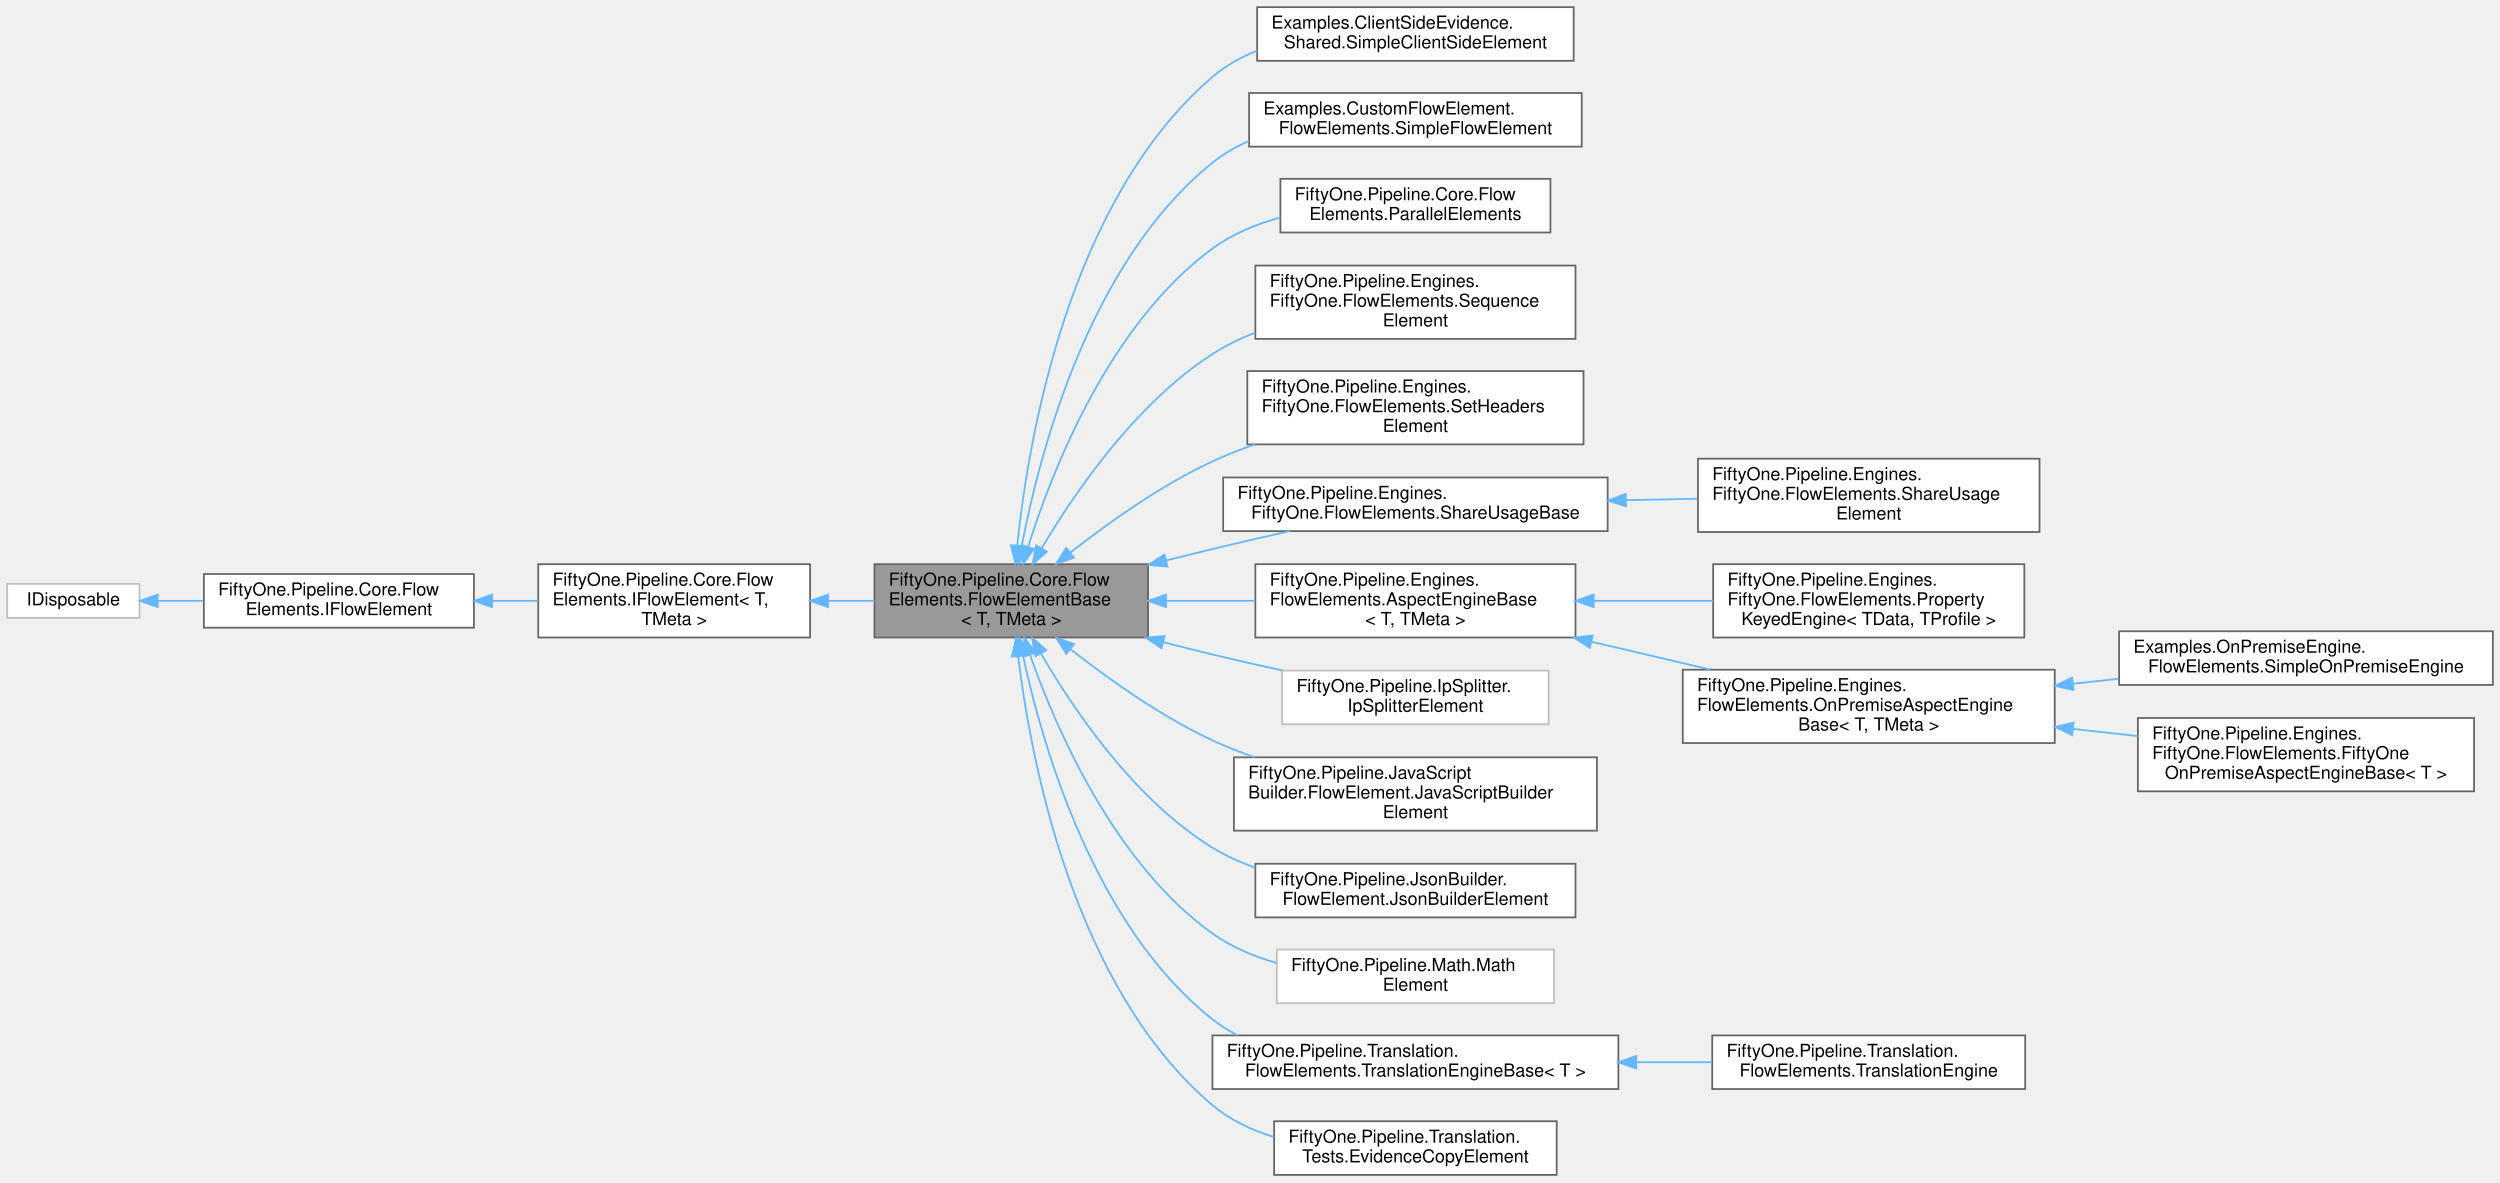
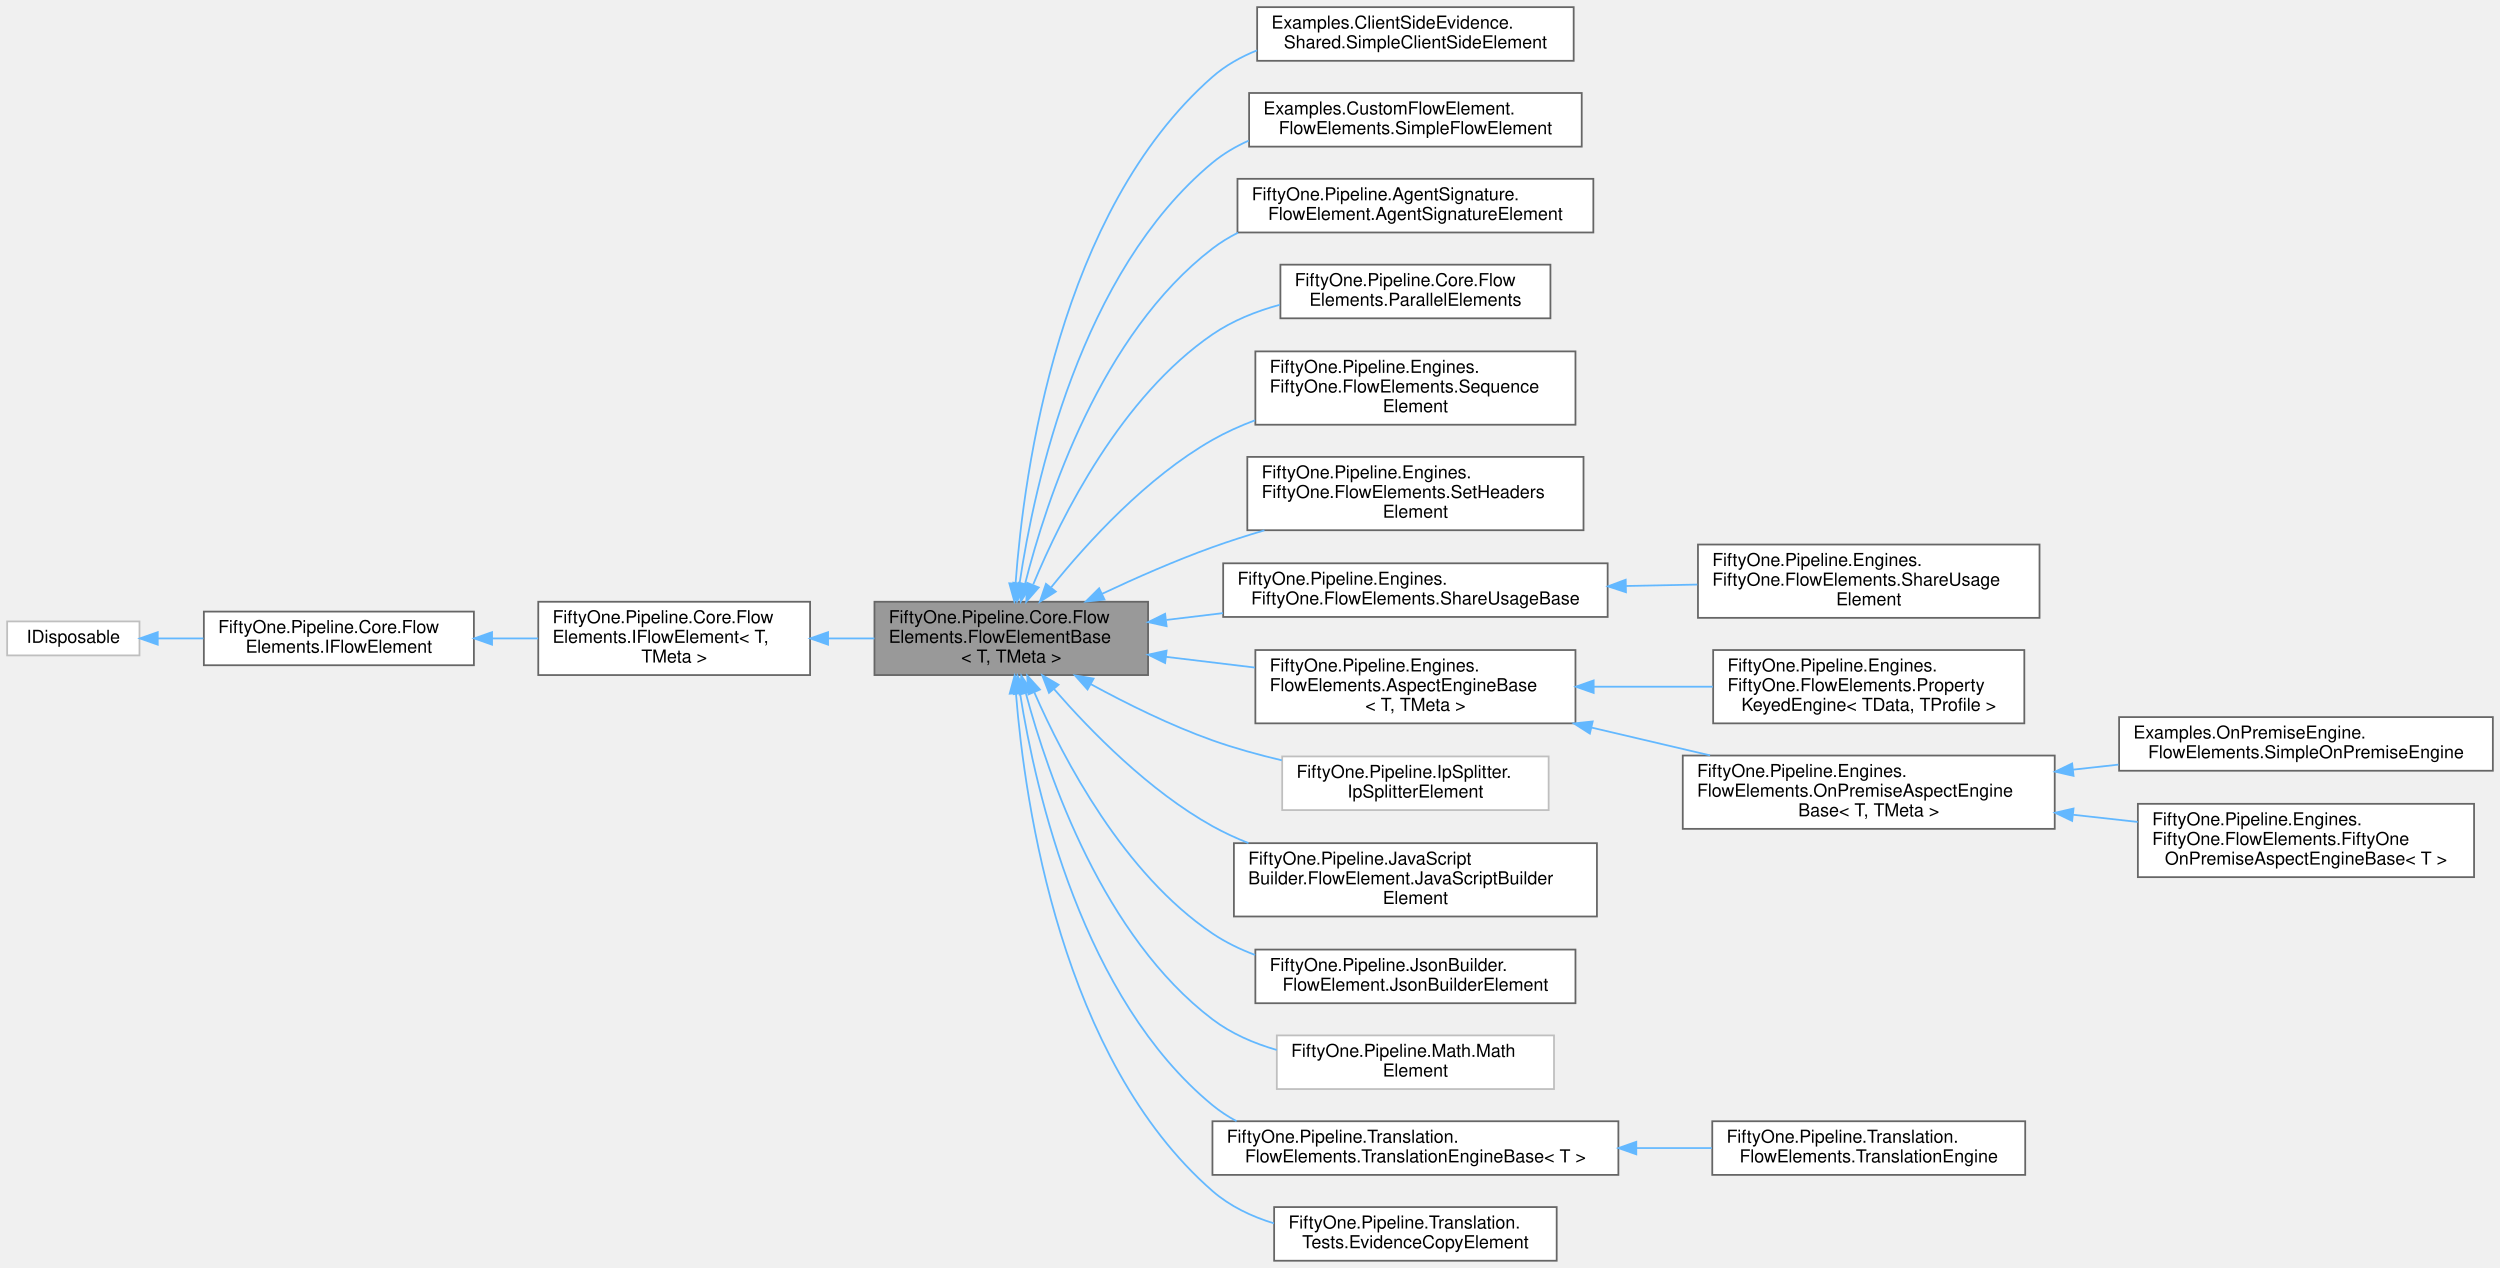
- <svg xmlns="http://www.w3.org/2000/svg" xmlns:xlink="http://www.w3.org/1999/xlink" width="1398pt" height="661pt" viewBox="0.00 0.00 1398.00 661.00">
-   <g id="graph0" class="graph" transform="scale(1 1) rotate(0) translate(4 657)">
+ <svg xmlns="http://www.w3.org/2000/svg" xmlns:xlink="http://www.w3.org/1999/xlink" width="1398pt" height="709pt" viewBox="0.00 0.00 1398.00 709.00">
+   <g id="graph0" class="graph" transform="scale(1 1) rotate(0) translate(4 705)">
    <g id="Node000001" class="node">
      <g id="a_Node000001">
        <a xlink:title="Abstract base class for Flow Elements.">
-           <polygon fill="#999999" stroke="#666666" points="638,-341.5 485,-341.5 485,-300.5 638,-300.5 638,-341.5" />
-           <text text-anchor="start" x="493" y="-329.5" font-family="Helvetica,sans-Serif" font-size="10.00">FiftyOne.Pipeline.Core.Flow</text>
-           <text text-anchor="start" x="493" y="-318.5" font-family="Helvetica,sans-Serif" font-size="10.00">Elements.FlowElementBase</text>
-           <text text-anchor="middle" x="561.5" y="-307.5" font-family="Helvetica,sans-Serif" font-size="10.00">&lt; T, TMeta &gt;</text>
+           <polygon fill="#999999" stroke="#666666" points="638,-368.5 485,-368.5 485,-327.5 638,-327.5 638,-368.5" />
+           <text text-anchor="start" x="493" y="-356.5" font-family="Helvetica,sans-Serif" font-size="10.00">FiftyOne.Pipeline.Core.Flow</text>
+           <text text-anchor="start" x="493" y="-345.5" font-family="Helvetica,sans-Serif" font-size="10.00">Elements.FlowElementBase</text>
+           <text text-anchor="middle" x="561.5" y="-334.5" font-family="Helvetica,sans-Serif" font-size="10.00">&lt; T, TMeta &gt;</text>
        </a>
      </g>
    </g>
    <g id="Node000005" class="node">
      <g id="a_Node000005">
        <a xlink:href="class_examples_1_1_client_side_evidence_1_1_shared_1_1_simple_client_side_element.html" target="_top" xlink:title=" ">
-           <polygon fill="white" stroke="#666666" points="876,-653 699,-653 699,-623 876,-623 876,-653" />
-           <text text-anchor="start" x="707" y="-641" font-family="Helvetica,sans-Serif" font-size="10.00">Examples.ClientSideEvidence.</text>
-           <text text-anchor="middle" x="787.5" y="-630" font-family="Helvetica,sans-Serif" font-size="10.00">Shared.SimpleClientSideElement</text>
+           <polygon fill="white" stroke="#666666" points="876,-701 699,-701 699,-671 876,-671 876,-701" />
+           <text text-anchor="start" x="707" y="-689" font-family="Helvetica,sans-Serif" font-size="10.00">Examples.ClientSideEvidence.</text>
+           <text text-anchor="middle" x="787.5" y="-678" font-family="Helvetica,sans-Serif" font-size="10.00">Shared.SimpleClientSideElement</text>
        </a>
      </g>
    </g>
    <g id="edge4_Node000001_Node000005" class="edge">
      <g id="a_edge4_Node000001_Node000005">
        <a xlink:title=" ">
-           <path fill="none" stroke="#63b8ff" d="M564.81,-351.83C571.06,-411.99 593.7,-545.16 674,-614 681.28,-620.24 689.78,-624.98 698.8,-628.57" />
-           <polygon fill="#63b8ff" stroke="#63b8ff" points="568.29,-351.44 563.86,-341.81 561.32,-352.1 568.29,-351.44" />
+           <path fill="none" stroke="#63b8ff" d="M563.91,-378.74C568.55,-441.98 588.48,-587.01 674,-662 681.28,-668.39 689.84,-673.21 698.94,-676.84" />
+           <polygon fill="#63b8ff" stroke="#63b8ff" points="567.39,-378.36 563.25,-368.61 560.41,-378.82 567.39,-378.36" />
        </a>
      </g>
    </g>
    <g id="Node000006" class="node">
      <g id="a_Node000006">
        <a xlink:href="class_examples_1_1_custom_flow_element_1_1_flow_elements_1_1_simple_flow_element.html" target="_top" xlink:title=" ">
-           <polygon fill="white" stroke="#666666" points="880.5,-605 694.5,-605 694.5,-575 880.5,-575 880.5,-605" />
-           <text text-anchor="start" x="702.5" y="-593" font-family="Helvetica,sans-Serif" font-size="10.00">Examples.CustomFlowElement.</text>
-           <text text-anchor="middle" x="787.5" y="-582" font-family="Helvetica,sans-Serif" font-size="10.00">FlowElements.SimpleFlowElement</text>
+           <polygon fill="white" stroke="#666666" points="880.5,-653 694.5,-653 694.5,-623 880.5,-623 880.5,-653" />
+           <text text-anchor="start" x="702.5" y="-641" font-family="Helvetica,sans-Serif" font-size="10.00">Examples.CustomFlowElement.</text>
+           <text text-anchor="middle" x="787.5" y="-630" font-family="Helvetica,sans-Serif" font-size="10.00">FlowElements.SimpleFlowElement</text>
        </a>
      </g>
    </g>
    <g id="edge5_Node000001_Node000006" class="edge">
      <g id="a_edge5_Node000001_Node000006">
        <a xlink:title=" ">
-           <path fill="none" stroke="#63b8ff" d="M567.34,-351.6C577.33,-404.05 605.33,-510.82 674,-566 680.15,-570.94 687.08,-574.93 694.4,-578.14" />
-           <polygon fill="#63b8ff" stroke="#63b8ff" points="570.75,-350.78 565.53,-341.56 563.87,-352.03 570.75,-350.78" />
+           <path fill="none" stroke="#63b8ff" d="M566.15,-378.78C574.49,-434.72 600.29,-552.91 674,-614 680.07,-619.03 686.95,-623.09 694.24,-626.34" />
+           <polygon fill="#63b8ff" stroke="#63b8ff" points="569.6,-378.19 564.75,-368.77 562.67,-379.16 569.6,-378.19" />
        </a>
      </g>
    </g>
    <g id="Node000007" class="node">
      <g id="a_Node000007">
+         <a xlink:href="class_fifty_one_1_1_pipeline_1_1_agent_signature_1_1_flow_element_1_1_agent_signature_element.html" target="_top" xlink:title="Reads the three HTTP headers an automated agent sends when it signs its request under the IETF Web Bo...">
+           <polygon fill="white" stroke="#666666" points="887,-605 688,-605 688,-575 887,-575 887,-605" />
+           <text text-anchor="start" x="696" y="-593" font-family="Helvetica,sans-Serif" font-size="10.00">FiftyOne.Pipeline.AgentSignature.</text>
+           <text text-anchor="middle" x="787.5" y="-582" font-family="Helvetica,sans-Serif" font-size="10.00">FlowElement.AgentSignatureElement</text>
+         </a>
+       </g>
+     </g>
+     <g id="edge6_Node000001_Node000007" class="edge">
+       <g id="a_edge6_Node000001_Node000007">
+         <a xlink:title=" ">
+           <path fill="none" stroke="#63b8ff" d="M569.18,-378.38C581.33,-426.15 611.77,-518.29 674,-566 678.44,-569.4 683.25,-572.35 688.3,-574.89" />
+           <polygon fill="#63b8ff" stroke="#63b8ff" points="572.56,-377.5 566.79,-368.61 565.76,-379.16 572.56,-377.5" />
+         </a>
+       </g>
+     </g>
+     <g id="Node000008" class="node">
+       <g id="a_Node000008">
        <a xlink:title=" ">
          <polygon fill="white" stroke="#666666" points="863,-557 712,-557 712,-527 863,-527 863,-557" />
          <text text-anchor="start" x="720" y="-545" font-family="Helvetica,sans-Serif" font-size="10.00">FiftyOne.Pipeline.Core.Flow</text>
          <text text-anchor="middle" x="787.5" y="-534" font-family="Helvetica,sans-Serif" font-size="10.00">Elements.ParallelElements</text>
        </a>
      </g>
    </g>
-     <g id="edge6_Node000001_Node000007" class="edge">
-       <g id="a_edge6_Node000001_Node000007">
-         <a xlink:title=" ">
-           <path fill="none" stroke="#63b8ff" d="M570.94,-351.33C584.82,-395.29 616.8,-476.03 674,-518 685.11,-526.15 698.4,-531.65 711.9,-535.34" />
-           <polygon fill="#63b8ff" stroke="#63b8ff" points="574.21,-350.05 567.95,-341.5 567.52,-352.09 574.21,-350.05" />
-         </a>
-       </g>
-     </g>
-     <g id="Node000008" class="node">
-       <g id="a_Node000008">
+     <g id="edge7_Node000001_Node000008" class="edge">
+       <g id="a_edge7_Node000001_Node000008">
+         <a xlink:title=" ">
+           <path fill="none" stroke="#63b8ff" d="M573.78,-378.2C589.86,-416.93 623.2,-483.23 674,-518 685.21,-525.67 698.4,-530.96 711.73,-534.59" />
+           <polygon fill="#63b8ff" stroke="#63b8ff" points="576.86,-376.49 569.88,-368.52 570.37,-379.1 576.86,-376.49" />
+         </a>
+       </g>
+     </g>
+     <g id="Node000009" class="node">
+       <g id="a_Node000009">
        <a xlink:href="class_fifty_one_1_1_pipeline_1_1_engines_1_1_fifty_one_1_1_flow_elements_1_1_sequence_element.html" target="_top" xlink:title="Sequence element establishes session and sequence evidence in the pipeline.">
          <polygon fill="white" stroke="#666666" points="877,-508.5 698,-508.5 698,-467.5 877,-467.5 877,-508.5" />
          <text text-anchor="start" x="706" y="-496.5" font-family="Helvetica,sans-Serif" font-size="10.00">FiftyOne.Pipeline.Engines.</text>
          <text text-anchor="start" x="706" y="-485.5" font-family="Helvetica,sans-Serif" font-size="10.00">FiftyOne.FlowElements.Sequence</text>
          <text text-anchor="middle" x="787.5" y="-474.5" font-family="Helvetica,sans-Serif" font-size="10.00">Element</text>
        </a>
      </g>
    </g>
-     <g id="edge7_Node000001_Node000008" class="edge">
-       <g id="a_edge7_Node000001_Node000008">
-         <a xlink:title=" ">
-           <path fill="none" stroke="#63b8ff" d="M578.48,-350.38C597.22,-382.01 631.21,-431.47 674,-459 681.38,-463.75 689.5,-467.72 697.89,-471.04" />
-           <polygon fill="#63b8ff" stroke="#63b8ff" points="581.43,-348.48 573.39,-341.57 575.37,-351.98 581.43,-348.48" />
-         </a>
-       </g>
-     </g>
-     <g id="Node000009" class="node">
-       <g id="a_Node000009">
+     <g id="edge8_Node000001_Node000009" class="edge">
+       <g id="a_edge8_Node000001_Node000009">
+         <a xlink:title=" ">
+           <path fill="none" stroke="#63b8ff" d="M583.88,-376.65C604.3,-401.99 637.32,-438.11 674,-459 681.45,-463.24 689.52,-466.88 697.81,-469.98" />
+           <polygon fill="#63b8ff" stroke="#63b8ff" points="586.39,-374.18 577.45,-368.5 580.9,-378.52 586.39,-374.18" />
+         </a>
+       </g>
+     </g>
+     <g id="Node000010" class="node">
+       <g id="a_Node000010">
        <a xlink:href="class_fifty_one_1_1_pipeline_1_1_engines_1_1_fifty_one_1_1_flow_elements_1_1_set_headers_element.html" target="_top" xlink:title="This element is used to determine the values for HTTP headers that other elements in the pipeline wan...">
          <polygon fill="white" stroke="#666666" points="881.5,-449.5 693.5,-449.5 693.5,-408.5 881.5,-408.5 881.5,-449.5" />
          <text text-anchor="start" x="701.5" y="-437.5" font-family="Helvetica,sans-Serif" font-size="10.00">FiftyOne.Pipeline.Engines.</text>
          <text text-anchor="start" x="701.5" y="-426.5" font-family="Helvetica,sans-Serif" font-size="10.00">FiftyOne.FlowElements.SetHeaders</text>
          <text text-anchor="middle" x="787.5" y="-415.5" font-family="Helvetica,sans-Serif" font-size="10.00">Element</text>
        </a>
      </g>
    </g>
-     <g id="edge8_Node000001_Node000009" class="edge">
-       <g id="a_edge8_Node000001_Node000009">
-         <a xlink:title=" ">
-           <path fill="none" stroke="#63b8ff" d="M594.69,-348.09C616.01,-364.84 645.26,-385.63 674,-399 681.51,-402.5 689.51,-405.64 697.63,-408.46" />
-           <polygon fill="#63b8ff" stroke="#63b8ff" points="596.63,-345.16 586.63,-341.66 592.27,-350.63 596.63,-345.16" />
-         </a>
-       </g>
-     </g>
-     <g id="Node000010" class="node">
-       <g id="a_Node000010">
+     <g id="edge9_Node000001_Node000010" class="edge">
+       <g id="a_edge9_Node000001_Node000010">
+         <a xlink:title=" ">
+           <path fill="none" stroke="#63b8ff" d="M612.19,-372.9C631.23,-381.86 653.34,-391.58 674,-399 683.32,-402.35 693.2,-405.51 703.07,-408.44" />
+           <polygon fill="#63b8ff" stroke="#63b8ff" points="613.65,-369.72 603.12,-368.58 610.64,-376.04 613.65,-369.72" />
+         </a>
+       </g>
+     </g>
+     <g id="Node000011" class="node">
+       <g id="a_Node000011">
        <a xlink:href="class_fifty_one_1_1_pipeline_1_1_engines_1_1_fifty_one_1_1_flow_elements_1_1_share_usage_base.html" target="_top" xlink:title="Abstract base class for ShareUsage elements.">
          <polygon fill="white" stroke="#666666" points="895,-390 680,-390 680,-360 895,-360 895,-390" />
          <text text-anchor="start" x="688" y="-378" font-family="Helvetica,sans-Serif" font-size="10.00">FiftyOne.Pipeline.Engines.</text>
          <text text-anchor="middle" x="787.5" y="-367" font-family="Helvetica,sans-Serif" font-size="10.00">FiftyOne.FlowElements.ShareUsageBase</text>
        </a>
      </g>
    </g>
-     <g id="edge9_Node000001_Node000010" class="edge">
-       <g id="a_edge9_Node000001_Node000010">
-         <a xlink:title=" ">
-           <path fill="none" stroke="#63b8ff" d="M648.11,-343.6C656.85,-345.8 665.59,-347.97 674,-350 687.91,-353.35 702.82,-356.78 717.1,-359.99" />
-           <polygon fill="#63b8ff" stroke="#63b8ff" points="648.83,-340.17 638.28,-341.1 647.11,-346.95 648.83,-340.17" />
-         </a>
-       </g>
-     </g>
-     <g id="Node000012" class="node">
-       <g id="a_Node000012">
+     <g id="edge10_Node000001_Node000011" class="edge">
+       <g id="a_edge10_Node000001_Node000011">
+         <a xlink:title=" ">
+           <path fill="none" stroke="#63b8ff" d="M648.26,-358.34C658.61,-359.58 669.27,-360.87 679.88,-362.15" />
+           <polygon fill="#63b8ff" stroke="#63b8ff" points="648.37,-354.83 638.02,-357.1 647.53,-361.77 648.37,-354.83" />
+         </a>
+       </g>
+     </g>
+     <g id="Node000013" class="node">
+       <g id="a_Node000013">
        <a xlink:href="class_fifty_one_1_1_pipeline_1_1_engines_1_1_flow_elements_1_1_aspect_engine_base-2-g.html" target="_top" xlink:title="Base class for 51Degrees aspect engines.">
          <polygon fill="white" stroke="#666666" points="877,-341.5 698,-341.5 698,-300.5 877,-300.5 877,-341.5" />
          <text text-anchor="start" x="706" y="-329.5" font-family="Helvetica,sans-Serif" font-size="10.00">FiftyOne.Pipeline.Engines.</text>
          <text text-anchor="start" x="706" y="-318.5" font-family="Helvetica,sans-Serif" font-size="10.00">FlowElements.AspectEngineBase</text>
          <text text-anchor="middle" x="787.5" y="-307.5" font-family="Helvetica,sans-Serif" font-size="10.00">&lt; T, TMeta &gt;</text>
        </a>
      </g>
    </g>
-     <g id="edge11_Node000001_Node000012" class="edge">
-       <g id="a_edge11_Node000001_Node000012">
-         <a xlink:title=" ">
-           <path fill="none" stroke="#63b8ff" d="M648.04,-321C664.32,-321 681.38,-321 697.75,-321" />
-           <polygon fill="#63b8ff" stroke="#63b8ff" points="648.02,-317.5 638.02,-321 648.02,-324.5 648.02,-317.5" />
-         </a>
-       </g>
-     </g>
-     <g id="Node000017" class="node">
-       <g id="a_Node000017">
+     <g id="edge12_Node000001_Node000013" class="edge">
+       <g id="a_edge12_Node000001_Node000013">
+         <a xlink:title=" ">
+           <path fill="none" stroke="#63b8ff" d="M648.04,-337.69C664.32,-335.73 681.38,-333.67 697.75,-331.7" />
+           <polygon fill="#63b8ff" stroke="#63b8ff" points="647.53,-334.23 638.02,-338.9 648.37,-341.17 647.53,-334.23" />
+         </a>
+       </g>
+     </g>
+     <g id="Node000018" class="node">
+       <g id="a_Node000018">
        <a xlink:href="class_fifty_one_1_1_pipeline_1_1_ip_splitter_1_1_ip_splitter_element.html" target="_top" xlink:title=" ">
          <polygon fill="white" stroke="#bfbfbf" points="862,-282 713,-282 713,-252 862,-252 862,-282" />
          <text text-anchor="start" x="721" y="-270" font-family="Helvetica,sans-Serif" font-size="10.00">FiftyOne.Pipeline.IpSplitter.</text>
          <text text-anchor="middle" x="787.5" y="-259" font-family="Helvetica,sans-Serif" font-size="10.00">IpSplitterElement</text>
        </a>
      </g>
    </g>
-     <g id="edge16_Node000001_Node000017" class="edge">
-       <g id="a_edge16_Node000001_Node000017">
-         <a xlink:title=" ">
-           <path fill="none" stroke="#63b8ff" d="M646.68,-297.85C655.88,-295.47 665.13,-293.14 674,-291 686.62,-287.96 700.08,-284.91 713.15,-282.06" />
-           <polygon fill="#63b8ff" stroke="#63b8ff" points="645.52,-294.53 636.73,-300.44 647.29,-301.3 645.52,-294.53" />
-         </a>
-       </g>
-     </g>
-     <g id="Node000018" class="node">
-       <g id="a_Node000018">
+     <g id="edge17_Node000001_Node000018" class="edge">
+       <g id="a_edge17_Node000001_Node000018">
+         <a xlink:title=" ">
+           <path fill="none" stroke="#63b8ff" d="M606.02,-322.39C626.15,-311.42 650.73,-299.27 674,-291 686.33,-286.62 699.71,-282.91 712.8,-279.82" />
+           <polygon fill="#63b8ff" stroke="#63b8ff" points="604.15,-319.42 597.1,-327.32 607.54,-325.54 604.15,-319.42" />
+         </a>
+       </g>
+     </g>
+     <g id="Node000019" class="node">
+       <g id="a_Node000019">
        <a xlink:href="class_fifty_one_1_1_pipeline_1_1_java_script_builder_1_1_flow_element_1_1_java_script_builder_element.html" target="_top" xlink:title="JavaScript Builder Element generates a JavaScript include to be run on the client device.">
          <polygon fill="white" stroke="#666666" points="889,-233.5 686,-233.5 686,-192.5 889,-192.5 889,-233.5" />
          <text text-anchor="start" x="694" y="-221.5" font-family="Helvetica,sans-Serif" font-size="10.00">FiftyOne.Pipeline.JavaScript</text>
          <text text-anchor="start" x="694" y="-210.5" font-family="Helvetica,sans-Serif" font-size="10.00">Builder.FlowElement.JavaScriptBuilder</text>
          <text text-anchor="middle" x="787.5" y="-199.5" font-family="Helvetica,sans-Serif" font-size="10.00">Element</text>
        </a>
      </g>
    </g>
-     <g id="edge17_Node000001_Node000018" class="edge">
-       <g id="a_edge17_Node000001_Node000018">
-         <a xlink:title=" ">
-           <path fill="none" stroke="#63b8ff" d="M594.69,-293.91C616.01,-277.16 645.26,-256.37 674,-243 681.51,-239.5 689.51,-236.36 697.63,-233.54" />
-           <polygon fill="#63b8ff" stroke="#63b8ff" points="592.27,-291.37 586.63,-300.34 596.63,-296.84 592.27,-291.37" />
-         </a>
-       </g>
-     </g>
-     <g id="Node000019" class="node">
-       <g id="a_Node000019">
+     <g id="edge18_Node000001_Node000019" class="edge">
+       <g id="a_edge18_Node000001_Node000019">
+         <a xlink:title=" ">
+           <path fill="none" stroke="#63b8ff" d="M585.34,-319.75C606.07,-295.92 638.73,-262.64 674,-243 680.36,-239.46 687.15,-236.32 694.14,-233.54" />
+           <polygon fill="#63b8ff" stroke="#63b8ff" points="582.61,-317.56 578.78,-327.44 587.93,-322.1 582.61,-317.56" />
+         </a>
+       </g>
+     </g>
+     <g id="Node000020" class="node">
+       <g id="a_Node000020">
        <a xlink:href="class_fifty_one_1_1_pipeline_1_1_json_builder_1_1_flow_element_1_1_json_builder_element.html" target="_top" xlink:title="The JsonBuilderElement takes accessible properties and adds the property key:values to the Json objec...">
          <polygon fill="white" stroke="#666666" points="877,-174 698,-174 698,-144 877,-144 877,-174" />
          <text text-anchor="start" x="706" y="-162" font-family="Helvetica,sans-Serif" font-size="10.00">FiftyOne.Pipeline.JsonBuilder.</text>
          <text text-anchor="middle" x="787.5" y="-151" font-family="Helvetica,sans-Serif" font-size="10.00">FlowElement.JsonBuilderElement</text>
        </a>
      </g>
    </g>
-     <g id="edge18_Node000001_Node000019" class="edge">
-       <g id="a_edge18_Node000001_Node000019">
-         <a xlink:title=" ">
-           <path fill="none" stroke="#63b8ff" d="M578.12,-291.54C596.63,-259.63 630.52,-209.7 674,-183 681.4,-178.45 689.54,-174.76 697.94,-171.76" />
-           <polygon fill="#63b8ff" stroke="#63b8ff" points="574.97,-290 573.09,-300.43 581.06,-293.45 574.97,-290" />
-         </a>
-       </g>
-     </g>
-     <g id="Node000020" class="node">
-       <g id="a_Node000020">
+     <g id="edge19_Node000001_Node000020" class="edge">
+       <g id="a_edge19_Node000001_Node000020">
+         <a xlink:title=" ">
+           <path fill="none" stroke="#63b8ff" d="M574.41,-317.78C590.91,-280.07 624.4,-216.45 674,-183 681.29,-178.09 689.39,-174.15 697.82,-171.01" />
+           <polygon fill="#63b8ff" stroke="#63b8ff" points="571.09,-316.66 570.4,-327.24 577.53,-319.4 571.09,-316.66" />
+         </a>
+       </g>
+     </g>
+     <g id="Node000021" class="node">
+       <g id="a_Node000021">
        <a xlink:href="class_fifty_one_1_1_pipeline_1_1_math_1_1_math_element.html" target="_top" xlink:title=" ">
          <polygon fill="white" stroke="#bfbfbf" points="865,-126 710,-126 710,-96 865,-96 865,-126" />
          <text text-anchor="start" x="718" y="-114" font-family="Helvetica,sans-Serif" font-size="10.00">FiftyOne.Pipeline.Math.Math</text>
          <text text-anchor="middle" x="787.5" y="-103" font-family="Helvetica,sans-Serif" font-size="10.00">Element</text>
        </a>
      </g>
    </g>
-     <g id="edge19_Node000001_Node000020" class="edge">
-       <g id="a_edge19_Node000001_Node000020">
-         <a xlink:title=" ">
-           <path fill="none" stroke="#63b8ff" d="M571.99,-290.78C586.76,-248.92 619.38,-174.03 674,-135 684.56,-127.45 697.01,-122.19 709.71,-118.54" />
-           <polygon fill="#63b8ff" stroke="#63b8ff" points="568.61,-289.83 568.69,-300.43 575.24,-292.09 568.61,-289.83" />
-         </a>
-       </g>
-     </g>
-     <g id="Node000021" class="node">
-       <g id="a_Node000021">
+     <g id="edge20_Node000001_Node000021" class="edge">
+       <g id="a_edge20_Node000001_Node000021">
+         <a xlink:title=" ">
+           <path fill="none" stroke="#63b8ff" d="M569.66,-317.3C582.28,-270.33 613.11,-181.22 674,-135 684.5,-127.03 697.06,-121.57 709.93,-117.87" />
+           <polygon fill="#63b8ff" stroke="#63b8ff" points="566.21,-316.64 567.1,-327.2 572.99,-318.39 566.21,-316.64" />
+         </a>
+       </g>
+     </g>
+     <g id="Node000022" class="node">
+       <g id="a_Node000022">
        <a xlink:href="class_fifty_one_1_1_pipeline_1_1_translation_1_1_flow_elements_1_1_translation_engine_base-1-g.html" target="_top" xlink:title="Flow element that translates values from a single source element and stores translated values under i...">
          <polygon fill="white" stroke="#666666" points="901,-78 674,-78 674,-48 901,-48 901,-78" />
          <text text-anchor="start" x="682" y="-66" font-family="Helvetica,sans-Serif" font-size="10.00">FiftyOne.Pipeline.Translation.</text>
          <text text-anchor="middle" x="787.5" y="-55" font-family="Helvetica,sans-Serif" font-size="10.00">FlowElements.TranslationEngineBase&lt; T &gt;</text>
        </a>
      </g>
    </g>
-     <g id="edge20_Node000001_Node000021" class="edge">
-       <g id="a_edge20_Node000001_Node000021">
-         <a xlink:title=" ">
-           <path fill="none" stroke="#63b8ff" d="M568.09,-290.3C578.98,-239.66 608.04,-139.06 674,-87 678.31,-83.6 682.99,-80.65 687.92,-78.1" />
-           <polygon fill="#63b8ff" stroke="#63b8ff" points="564.61,-289.81 566.03,-300.31 571.47,-291.22 564.61,-289.81" />
-         </a>
-       </g>
-     </g>
-     <g id="Node000023" class="node">
-       <g id="a_Node000023">
+     <g id="edge21_Node000001_Node000022" class="edge">
+       <g id="a_edge21_Node000001_Node000022">
+         <a xlink:title=" ">
+           <path fill="none" stroke="#63b8ff" d="M566.45,-317.04C575.22,-261.82 601.59,-146.59 674,-87 678.16,-83.57 682.7,-80.6 687.48,-78.03" />
+           <polygon fill="#63b8ff" stroke="#63b8ff" points="562.95,-316.84 564.93,-327.24 569.87,-317.87 562.95,-316.84" />
+         </a>
+       </g>
+     </g>
+     <g id="Node000024" class="node">
+       <g id="a_Node000024">
        <a xlink:href="class_fifty_one_1_1_pipeline_1_1_translation_1_1_tests_1_1_evidence_copy_element.html" target="_top" xlink:title="Element that just copies the evidence into its element data.">
          <polygon fill="white" stroke="#666666" points="866.5,-30 708.5,-30 708.5,0 866.5,0 866.5,-30" />
          <text text-anchor="start" x="716.5" y="-18" font-family="Helvetica,sans-Serif" font-size="10.00">FiftyOne.Pipeline.Translation.</text>
          <text text-anchor="middle" x="787.5" y="-7" font-family="Helvetica,sans-Serif" font-size="10.00">Tests.EvidenceCopyElement</text>
        </a>
      </g>
    </g>
-     <g id="edge22_Node000001_Node000023" class="edge">
-       <g id="a_edge22_Node000001_Node000023">
-         <a xlink:title=" ">
-           <path fill="none" stroke="#63b8ff" d="M565.34,-290.08C572.45,-231.57 596.44,-104.63 674,-39 683.83,-30.68 695.85,-25.03 708.33,-21.23" />
-           <polygon fill="#63b8ff" stroke="#63b8ff" points="561.85,-289.85 564.2,-300.18 568.8,-290.64 561.85,-289.85" />
+     <g id="edge23_Node000001_Node000024" class="edge">
+       <g id="a_edge23_Node000001_Node000024">
+         <a xlink:title=" ">
+           <path fill="none" stroke="#63b8ff" d="M564.11,-317.29C569.12,-254.8 589.7,-112.54 674,-39 683.78,-30.47 695.85,-24.72 708.41,-20.89" />
+           <polygon fill="#63b8ff" stroke="#63b8ff" points="560.62,-317.08 563.39,-327.31 567.6,-317.58 560.62,-317.08" />
        </a>
      </g>
    </g>
    <g id="Node000002" class="node">
      <g id="a_Node000002">
        <a xlink:href="interface_fifty_one_1_1_pipeline_1_1_core_1_1_flow_elements_1_1_i_flow_element-2-g.html" target="_top" xlink:title="Generic interface that extends IFlowElement with the ability to return a ITypedKey&lt;T&gt; that will allow...">
-           <polygon fill="white" stroke="#666666" points="449,-341.5 297,-341.5 297,-300.5 449,-300.5 449,-341.5" />
-           <text text-anchor="start" x="305" y="-329.5" font-family="Helvetica,sans-Serif" font-size="10.00">FiftyOne.Pipeline.Core.Flow</text>
-           <text text-anchor="start" x="305" y="-318.5" font-family="Helvetica,sans-Serif" font-size="10.00">Elements.IFlowElement&lt; T,</text>
-           <text text-anchor="middle" x="373" y="-307.5" font-family="Helvetica,sans-Serif" font-size="10.00"> TMeta &gt;</text>
+           <polygon fill="white" stroke="#666666" points="449,-368.5 297,-368.5 297,-327.5 449,-327.5 449,-368.5" />
+           <text text-anchor="start" x="305" y="-356.5" font-family="Helvetica,sans-Serif" font-size="10.00">FiftyOne.Pipeline.Core.Flow</text>
+           <text text-anchor="start" x="305" y="-345.5" font-family="Helvetica,sans-Serif" font-size="10.00">Elements.IFlowElement&lt; T,</text>
+           <text text-anchor="middle" x="373" y="-334.5" font-family="Helvetica,sans-Serif" font-size="10.00"> TMeta &gt;</text>
        </a>
      </g>
    </g>
    <g id="edge1_Node000001_Node000002" class="edge">
      <g id="a_edge1_Node000001_Node000002">
        <a xlink:title=" ">
-           <path fill="none" stroke="#63b8ff" d="M459.12,-321C467.75,-321 476.48,-321 485,-321" />
-           <polygon fill="#63b8ff" stroke="#63b8ff" points="459.05,-317.5 449.05,-321 459.05,-324.5 459.05,-317.5" />
+           <path fill="none" stroke="#63b8ff" d="M459.12,-348C467.75,-348 476.48,-348 485,-348" />
+           <polygon fill="#63b8ff" stroke="#63b8ff" points="459.05,-344.5 449.05,-348 459.05,-351.5 459.05,-344.5" />
        </a>
      </g>
    </g>
    <g id="Node000003" class="node">
      <g id="a_Node000003">
        <a xlink:href="interface_fifty_one_1_1_pipeline_1_1_core_1_1_flow_elements_1_1_i_flow_element.html" target="_top" xlink:title="IFlowElement is the basic building block of a pipeline.">
-           <polygon fill="white" stroke="#666666" points="261,-336 110,-336 110,-306 261,-306 261,-336" />
-           <text text-anchor="start" x="118" y="-324" font-family="Helvetica,sans-Serif" font-size="10.00">FiftyOne.Pipeline.Core.Flow</text>
-           <text text-anchor="middle" x="185.5" y="-313" font-family="Helvetica,sans-Serif" font-size="10.00">Elements.IFlowElement</text>
+           <polygon fill="white" stroke="#666666" points="261,-363 110,-363 110,-333 261,-333 261,-363" />
+           <text text-anchor="start" x="118" y="-351" font-family="Helvetica,sans-Serif" font-size="10.00">FiftyOne.Pipeline.Core.Flow</text>
+           <text text-anchor="middle" x="185.5" y="-340" font-family="Helvetica,sans-Serif" font-size="10.00">Elements.IFlowElement</text>
        </a>
      </g>
    </g>
    <g id="edge2_Node000002_Node000003" class="edge">
      <g id="a_edge2_Node000002_Node000003">
        <a xlink:title=" ">
-           <path fill="none" stroke="#63b8ff" d="M271.16,-321C279.75,-321 288.43,-321 296.9,-321" />
-           <polygon fill="#63b8ff" stroke="#63b8ff" points="271.15,-317.5 261.15,-321 271.15,-324.5 271.15,-317.5" />
+           <path fill="none" stroke="#63b8ff" d="M271.16,-348C279.75,-348 288.43,-348 296.9,-348" />
+           <polygon fill="#63b8ff" stroke="#63b8ff" points="271.15,-344.5 261.15,-348 271.15,-351.5 271.15,-344.5" />
        </a>
      </g>
    </g>
    <g id="Node000004" class="node">
      <g id="a_Node000004">
        <a xlink:title=" ">
-           <polygon fill="white" stroke="#bfbfbf" points="74,-330.5 0,-330.5 0,-311.5 74,-311.5 74,-330.5" />
-           <text text-anchor="middle" x="37" y="-318.5" font-family="Helvetica,sans-Serif" font-size="10.00">IDisposable</text>
+           <polygon fill="white" stroke="#bfbfbf" points="74,-357.5 0,-357.5 0,-338.5 74,-338.5 74,-357.5" />
+           <text text-anchor="middle" x="37" y="-345.5" font-family="Helvetica,sans-Serif" font-size="10.00">IDisposable</text>
        </a>
      </g>
    </g>
    <g id="edge3_Node000003_Node000004" class="edge">
      <g id="a_edge3_Node000003_Node000004">
        <a xlink:title=" ">
-           <path fill="none" stroke="#63b8ff" d="M84.22,-321C92.38,-321 101.05,-321 109.75,-321" />
-           <polygon fill="#63b8ff" stroke="#63b8ff" points="84.21,-317.5 74.21,-321 84.21,-324.5 84.21,-317.5" />
-         </a>
-       </g>
-     </g>
-     <g id="Node000011" class="node">
-       <g id="a_Node000011">
+           <path fill="none" stroke="#63b8ff" d="M84.22,-348C92.38,-348 101.05,-348 109.75,-348" />
+           <polygon fill="#63b8ff" stroke="#63b8ff" points="84.21,-344.5 74.21,-348 84.21,-351.5 84.21,-344.5" />
+         </a>
+       </g>
+     </g>
+     <g id="Node000012" class="node">
+       <g id="a_Node000012">
        <a xlink:href="class_fifty_one_1_1_pipeline_1_1_engines_1_1_fifty_one_1_1_flow_elements_1_1_share_usage_element.html" target="_top" xlink:title="Flow element that sends usage data to 51Degrees for analysis.">
          <polygon fill="white" stroke="#666666" points="1136.5,-400.5 945.5,-400.5 945.5,-359.5 1136.5,-359.5 1136.5,-400.5" />
          <text text-anchor="start" x="953.5" y="-388.5" font-family="Helvetica,sans-Serif" font-size="10.00">FiftyOne.Pipeline.Engines.</text>
          <text text-anchor="start" x="953.5" y="-377.5" font-family="Helvetica,sans-Serif" font-size="10.00">FiftyOne.FlowElements.ShareUsage</text>
          <text text-anchor="middle" x="1041" y="-366.5" font-family="Helvetica,sans-Serif" font-size="10.00">Element</text>
        </a>
      </g>
    </g>
-     <g id="edge10_Node000010_Node000011" class="edge">
-       <g id="a_edge10_Node000010_Node000011">
+     <g id="edge11_Node000011_Node000012" class="edge">
+       <g id="a_edge11_Node000011_Node000012">
        <a xlink:title=" ">
          <path fill="none" stroke="#63b8ff" d="M905.32,-377.32C918.66,-377.59 932.13,-377.86 945.13,-378.11" />
          <polygon fill="#63b8ff" stroke="#63b8ff" points="905.23,-373.82 895.16,-377.12 905.09,-380.82 905.23,-373.82" />
        </a>
      </g>
    </g>
-     <g id="Node000013" class="node">
-       <g id="a_Node000013">
+     <g id="Node000014" class="node">
+       <g id="a_Node000014">
        <a xlink:href="class_fifty_one_1_1_pipeline_1_1_engines_1_1_fifty_one_1_1_flow_elements_1_1_property_keyed_engine-2-g.html" target="_top" xlink:title="Base class for engines that use an index of property values to profile ids to populate one or more pr...">
          <polygon fill="white" stroke="#666666" points="1128,-341.5 954,-341.5 954,-300.5 1128,-300.5 1128,-341.5" />
          <text text-anchor="start" x="962" y="-329.5" font-family="Helvetica,sans-Serif" font-size="10.00">FiftyOne.Pipeline.Engines.</text>
          <text text-anchor="start" x="962" y="-318.5" font-family="Helvetica,sans-Serif" font-size="10.00">FiftyOne.FlowElements.Property</text>
          <text text-anchor="middle" x="1041" y="-307.5" font-family="Helvetica,sans-Serif" font-size="10.00">KeyedEngine&lt; TData, TProfile &gt;</text>
        </a>
      </g>
    </g>
-     <g id="edge12_Node000012_Node000013" class="edge">
-       <g id="a_edge12_Node000012_Node000013">
+     <g id="edge13_Node000013_Node000014" class="edge">
+       <g id="a_edge13_Node000013_Node000014">
        <a xlink:title=" ">
          <path fill="none" stroke="#63b8ff" d="M887.19,-321C909.2,-321 932.37,-321 953.82,-321" />
          <polygon fill="#63b8ff" stroke="#63b8ff" points="887.17,-317.5 877.17,-321 887.17,-324.5 887.17,-317.5" />
        </a>
      </g>
    </g>
-     <g id="Node000014" class="node">
-       <g id="a_Node000014">
+     <g id="Node000015" class="node">
+       <g id="a_Node000015">
        <a xlink:href="class_fifty_one_1_1_pipeline_1_1_engines_1_1_flow_elements_1_1_on_premise_aspect_engine_base-2-g.html" target="_top" xlink:title="Base class for 51Degrees on-premise aspect engines.">
          <polygon fill="white" stroke="#666666" points="1145,-282.5 937,-282.5 937,-241.5 1145,-241.5 1145,-282.5" />
          <text text-anchor="start" x="945" y="-270.5" font-family="Helvetica,sans-Serif" font-size="10.00">FiftyOne.Pipeline.Engines.</text>
          <text text-anchor="start" x="945" y="-259.5" font-family="Helvetica,sans-Serif" font-size="10.00">FlowElements.OnPremiseAspectEngine</text>
          <text text-anchor="middle" x="1041" y="-248.5" font-family="Helvetica,sans-Serif" font-size="10.00">Base&lt; T, TMeta &gt;</text>
        </a>
      </g>
    </g>
-     <g id="edge13_Node000012_Node000014" class="edge">
-       <g id="a_edge13_Node000012_Node000014">
+     <g id="edge14_Node000013_Node000015" class="edge">
+       <g id="a_edge14_Node000013_Node000015">
        <a xlink:title=" ">
          <path fill="none" stroke="#63b8ff" d="M886.04,-298.12C907.86,-293 930.88,-287.6 952.28,-282.58" />
          <polygon fill="#63b8ff" stroke="#63b8ff" points="885.05,-294.76 876.11,-300.45 886.64,-301.57 885.05,-294.76" />
        </a>
      </g>
    </g>
-     <g id="Node000015" class="node">
-       <g id="a_Node000015">
+     <g id="Node000016" class="node">
+       <g id="a_Node000016">
        <a xlink:href="class_examples_1_1_on_premise_engine_1_1_flow_elements_1_1_simple_on_premise_engine.html" target="_top" xlink:title=" ">
          <polygon fill="white" stroke="#666666" points="1390,-304 1181,-304 1181,-274 1390,-274 1390,-304" />
          <text text-anchor="start" x="1189" y="-292" font-family="Helvetica,sans-Serif" font-size="10.00">Examples.OnPremiseEngine.</text>
          <text text-anchor="middle" x="1285.5" y="-281" font-family="Helvetica,sans-Serif" font-size="10.00">FlowElements.SimpleOnPremiseEngine</text>
        </a>
      </g>
    </g>
-     <g id="edge14_Node000014_Node000015" class="edge">
-       <g id="a_edge14_Node000014_Node000015">
+     <g id="edge15_Node000015_Node000016" class="edge">
+       <g id="a_edge15_Node000015_Node000016">
        <a xlink:title=" ">
          <path fill="none" stroke="#63b8ff" d="M1155.14,-274.6C1163.64,-275.54 1172.19,-276.5 1180.63,-277.43" />
          <polygon fill="#63b8ff" stroke="#63b8ff" points="1155.52,-271.12 1145.19,-273.49 1154.74,-278.07 1155.52,-271.12" />
        </a>
      </g>
    </g>
-     <g id="Node000016" class="node">
-       <g id="a_Node000016">
+     <g id="Node000017" class="node">
+       <g id="a_Node000017">
        <a xlink:href="class_fifty_one_1_1_pipeline_1_1_engines_1_1_fifty_one_1_1_flow_elements_1_1_fifty_one_on_premise_aspect_engine_base-1-g.html" target="_top" xlink:title="51Degrees specific Engine base class.">
          <polygon fill="white" stroke="#666666" points="1379.5,-255.5 1191.5,-255.5 1191.5,-214.5 1379.5,-214.5 1379.5,-255.5" />
          <text text-anchor="start" x="1199.5" y="-243.5" font-family="Helvetica,sans-Serif" font-size="10.00">FiftyOne.Pipeline.Engines.</text>
          <text text-anchor="start" x="1199.5" y="-232.5" font-family="Helvetica,sans-Serif" font-size="10.00">FiftyOne.FlowElements.FiftyOne</text>
          <text text-anchor="middle" x="1285.5" y="-221.5" font-family="Helvetica,sans-Serif" font-size="10.00">OnPremiseAspectEngineBase&lt; T &gt;</text>
        </a>
      </g>
    </g>
-     <g id="edge15_Node000014_Node000016" class="edge">
-       <g id="a_edge15_Node000014_Node000016">
+     <g id="edge16_Node000015_Node000017" class="edge">
+       <g id="a_edge16_Node000015_Node000017">
        <a xlink:title=" ">
          <path fill="none" stroke="#63b8ff" d="M1155.31,-249.38C1167.39,-248.04 1179.58,-246.68 1191.39,-245.37" />
          <polygon fill="#63b8ff" stroke="#63b8ff" points="1154.74,-245.93 1145.19,-250.51 1155.52,-252.88 1154.74,-245.93" />
        </a>
      </g>
    </g>
-     <g id="Node000022" class="node">
-       <g id="a_Node000022">
+     <g id="Node000023" class="node">
+       <g id="a_Node000023">
        <a xlink:href="class_fifty_one_1_1_pipeline_1_1_translation_1_1_flow_elements_1_1_translation_engine.html" target="_top" xlink:title=" ">
          <polygon fill="white" stroke="#666666" points="1128.5,-78 953.5,-78 953.5,-48 1128.5,-48 1128.5,-78" />
          <text text-anchor="start" x="961.5" y="-66" font-family="Helvetica,sans-Serif" font-size="10.00">FiftyOne.Pipeline.Translation.</text>
          <text text-anchor="middle" x="1041" y="-55" font-family="Helvetica,sans-Serif" font-size="10.00">FlowElements.TranslationEngine</text>
        </a>
      </g>
    </g>
-     <g id="edge21_Node000021_Node000022" class="edge">
-       <g id="a_edge21_Node000021_Node000022">
+     <g id="edge22_Node000022_Node000023" class="edge">
+       <g id="a_edge22_Node000022_Node000023">
        <a xlink:title=" ">
          <path fill="none" stroke="#63b8ff" d="M911.31,-63C925.48,-63 939.7,-63 953.24,-63" />
          <polygon fill="#63b8ff" stroke="#63b8ff" points="911.01,-59.5 901.01,-63 911.01,-66.5 911.01,-59.5" />
        </a>
      </g>
    </g>
  </g>
</svg>
